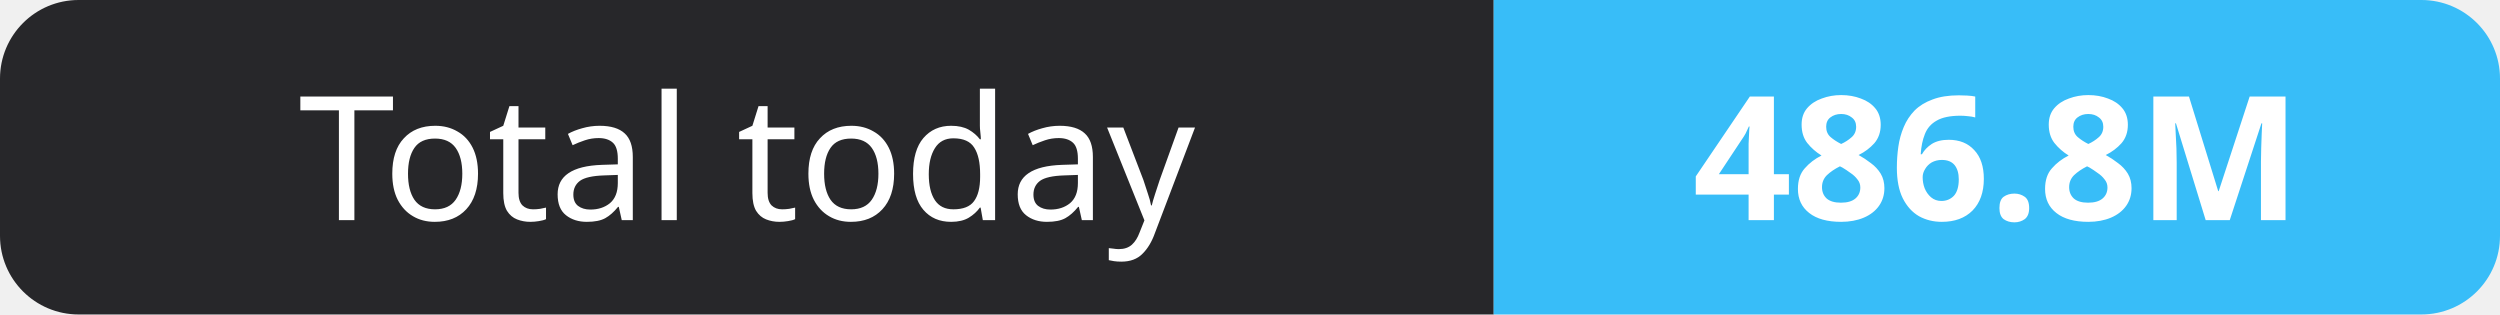
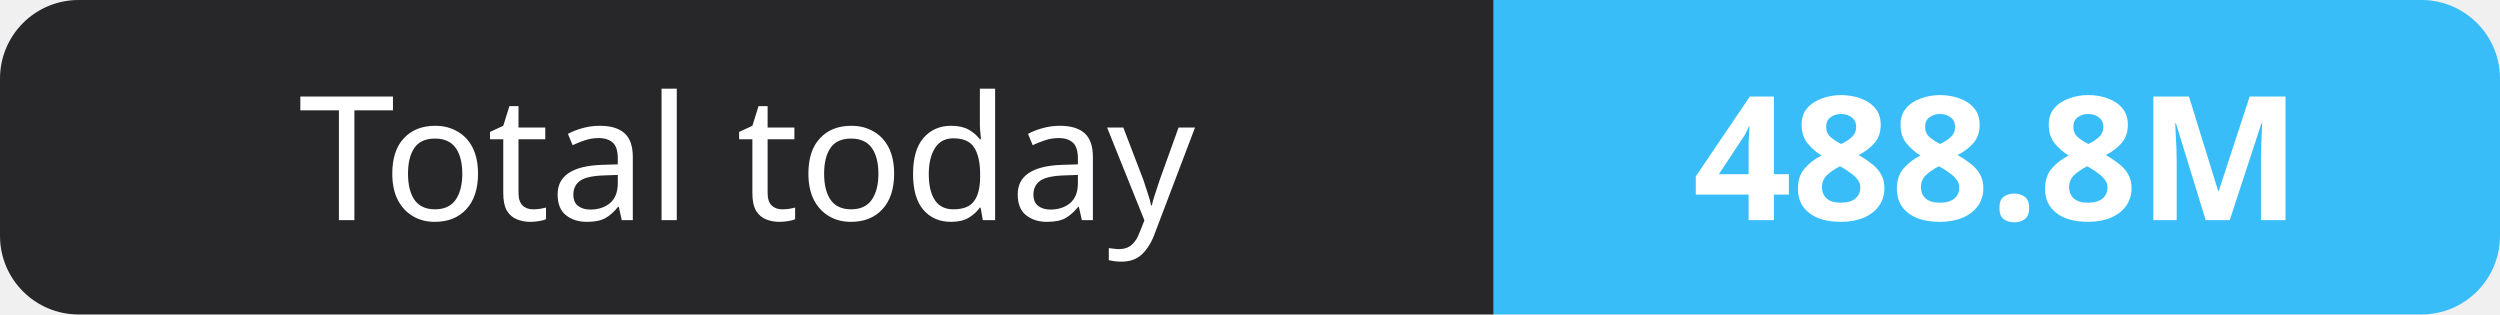
- <svg xmlns="http://www.w3.org/2000/svg" width="159" height="20" role="img" aria-label="Total today: 486.8M">
+ <svg xmlns="http://www.w3.org/2000/svg" width="159" height="20" role="img" aria-label="Total today: 488.8M">
  <clipPath id="r">
    <rect width="159" height="20" rx="5" fill="#fff" />
  </clipPath>
  <g clip-path="url(#r)">
    <rect width="95" height="20" fill="#27272a" />
    <rect x="95" width="64" height="20" fill="#38bdf8" />
  </g>
  <g fill="#fff" text-anchor="middle" font-family="Verdana,Geneva,sans-serif" font-size="11">
    <text x="47.5" y="14">Total today</text>
-     <text x="127.0" y="14" font-weight="700">486.8M</text>
+     <text x="127.0" y="14" font-weight="700">488.8M</text>
  </g>
</svg>
